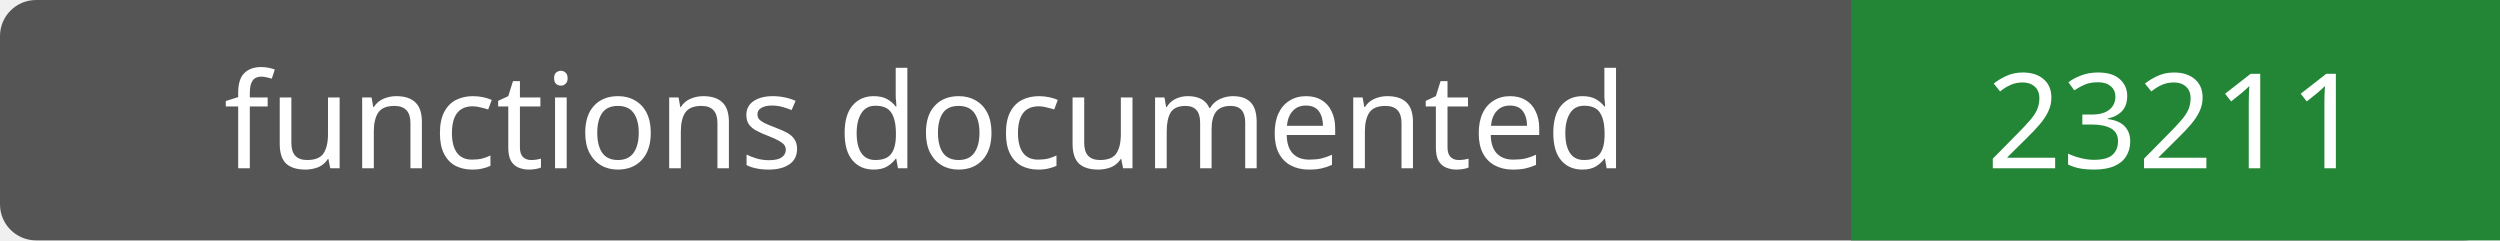
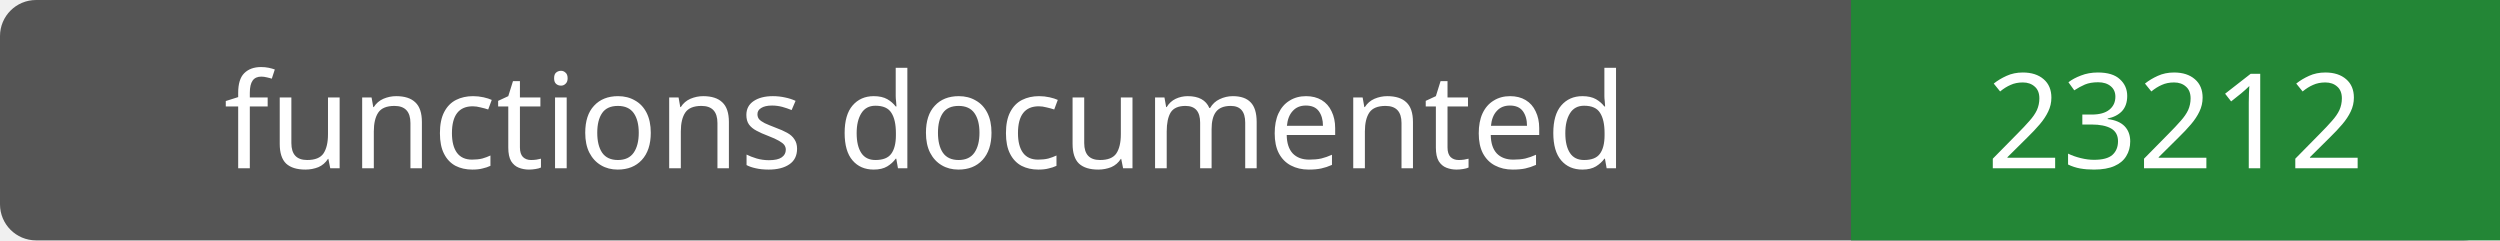
- <svg xmlns="http://www.w3.org/2000/svg" width="208" height="20" role="img" aria-label="functions documented: 23211">
+ <svg xmlns="http://www.w3.org/2000/svg" width="208" height="20" role="img" aria-label="functions documented: 23212">
  <rect width="208" height="20" rx="3" fill="#555" />
  <path fill="#238636" d="M154 0h54v20H154z" />
  <g fill="#fff" text-anchor="middle" font-family="Verdana,sans-serif" font-size="11">
    <text x="77.0" y="14">functions documented</text>
-     <text x="181.0" y="14">23211</text>
+     <text x="181.0" y="14">23212</text>
  </g>
</svg>
